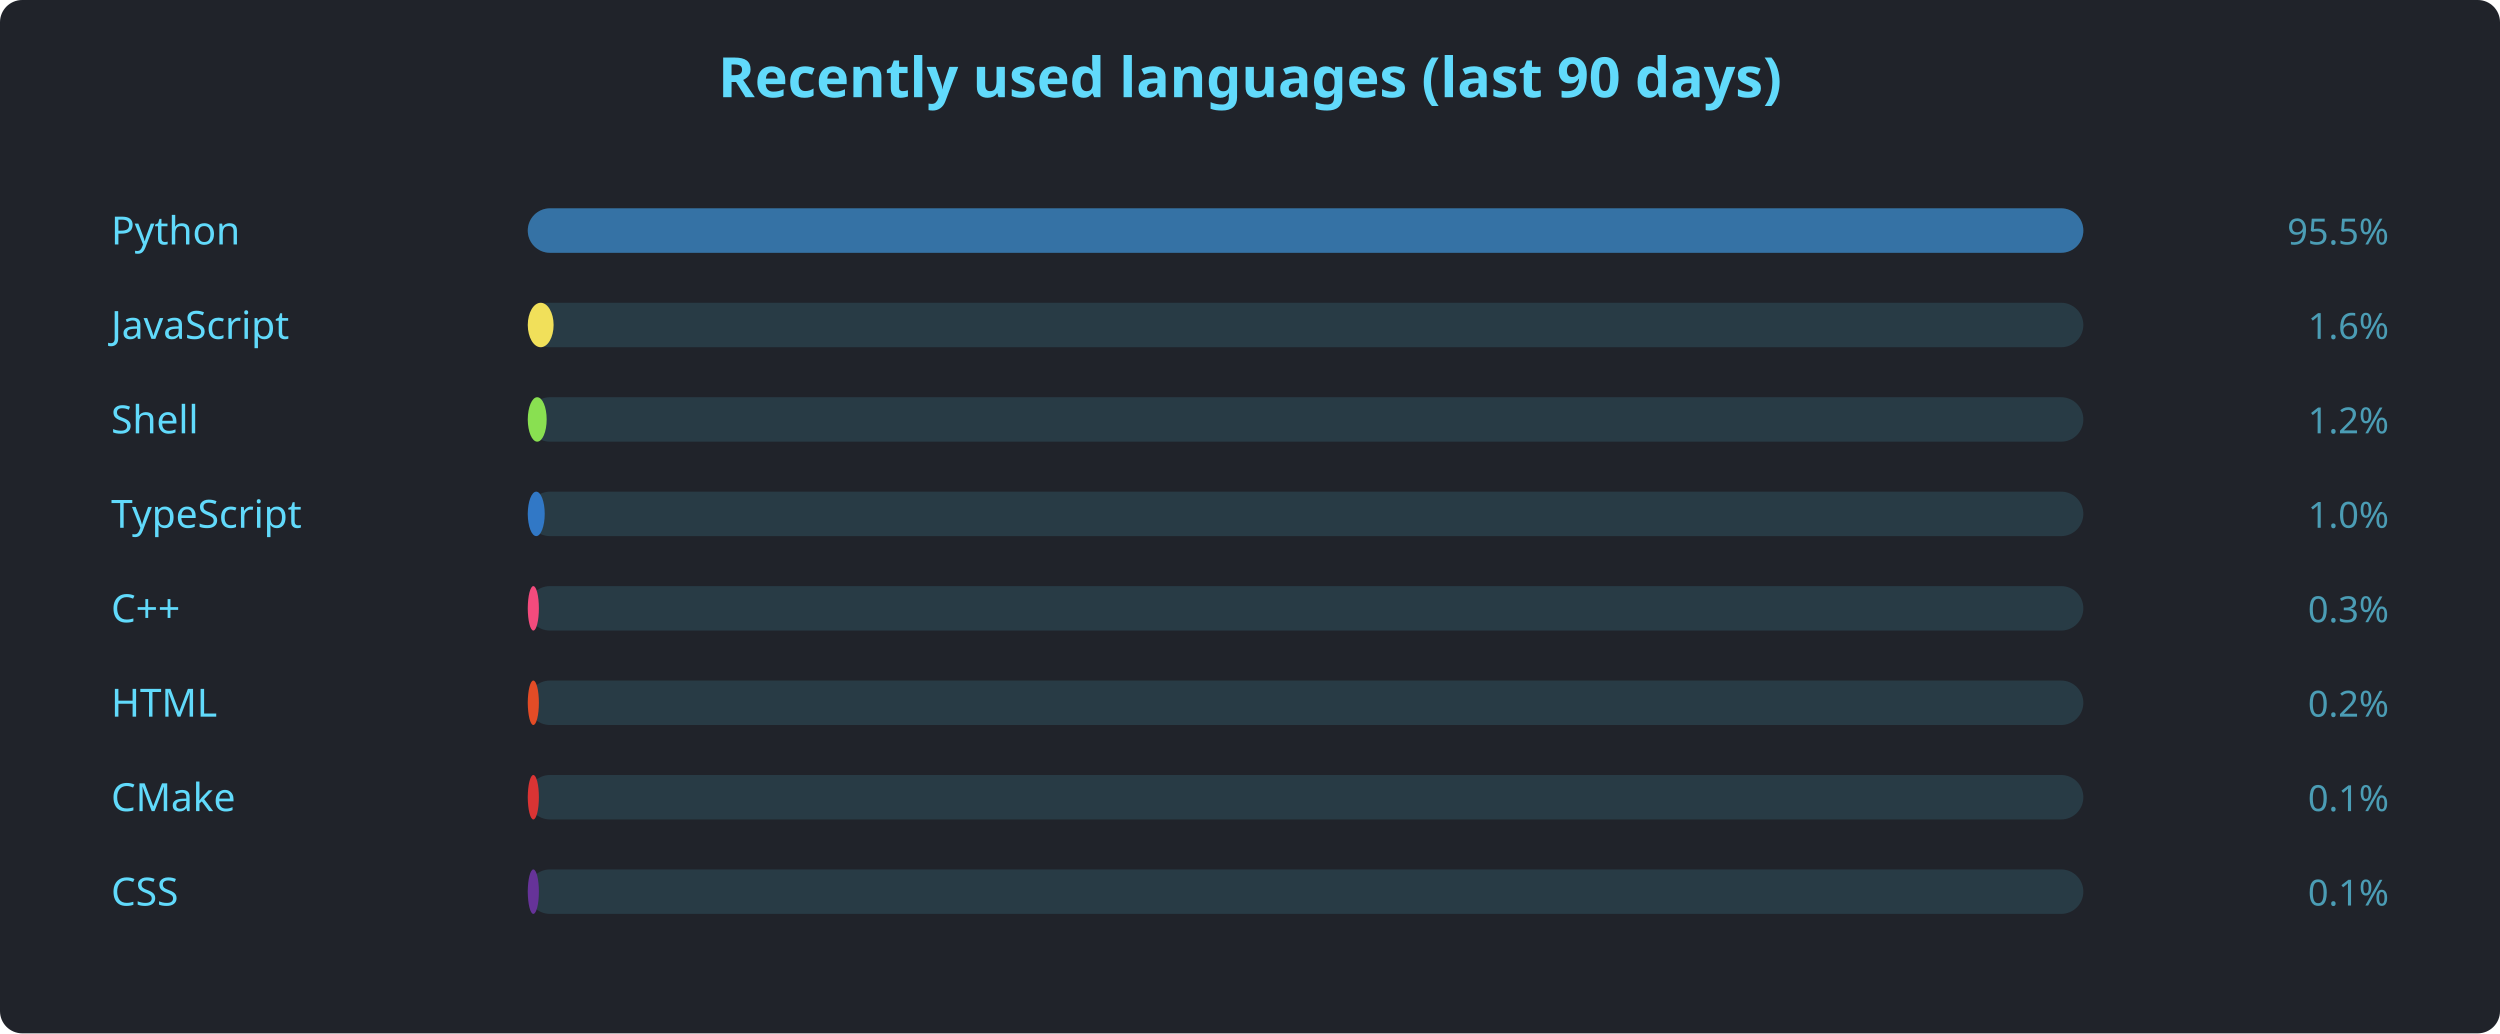
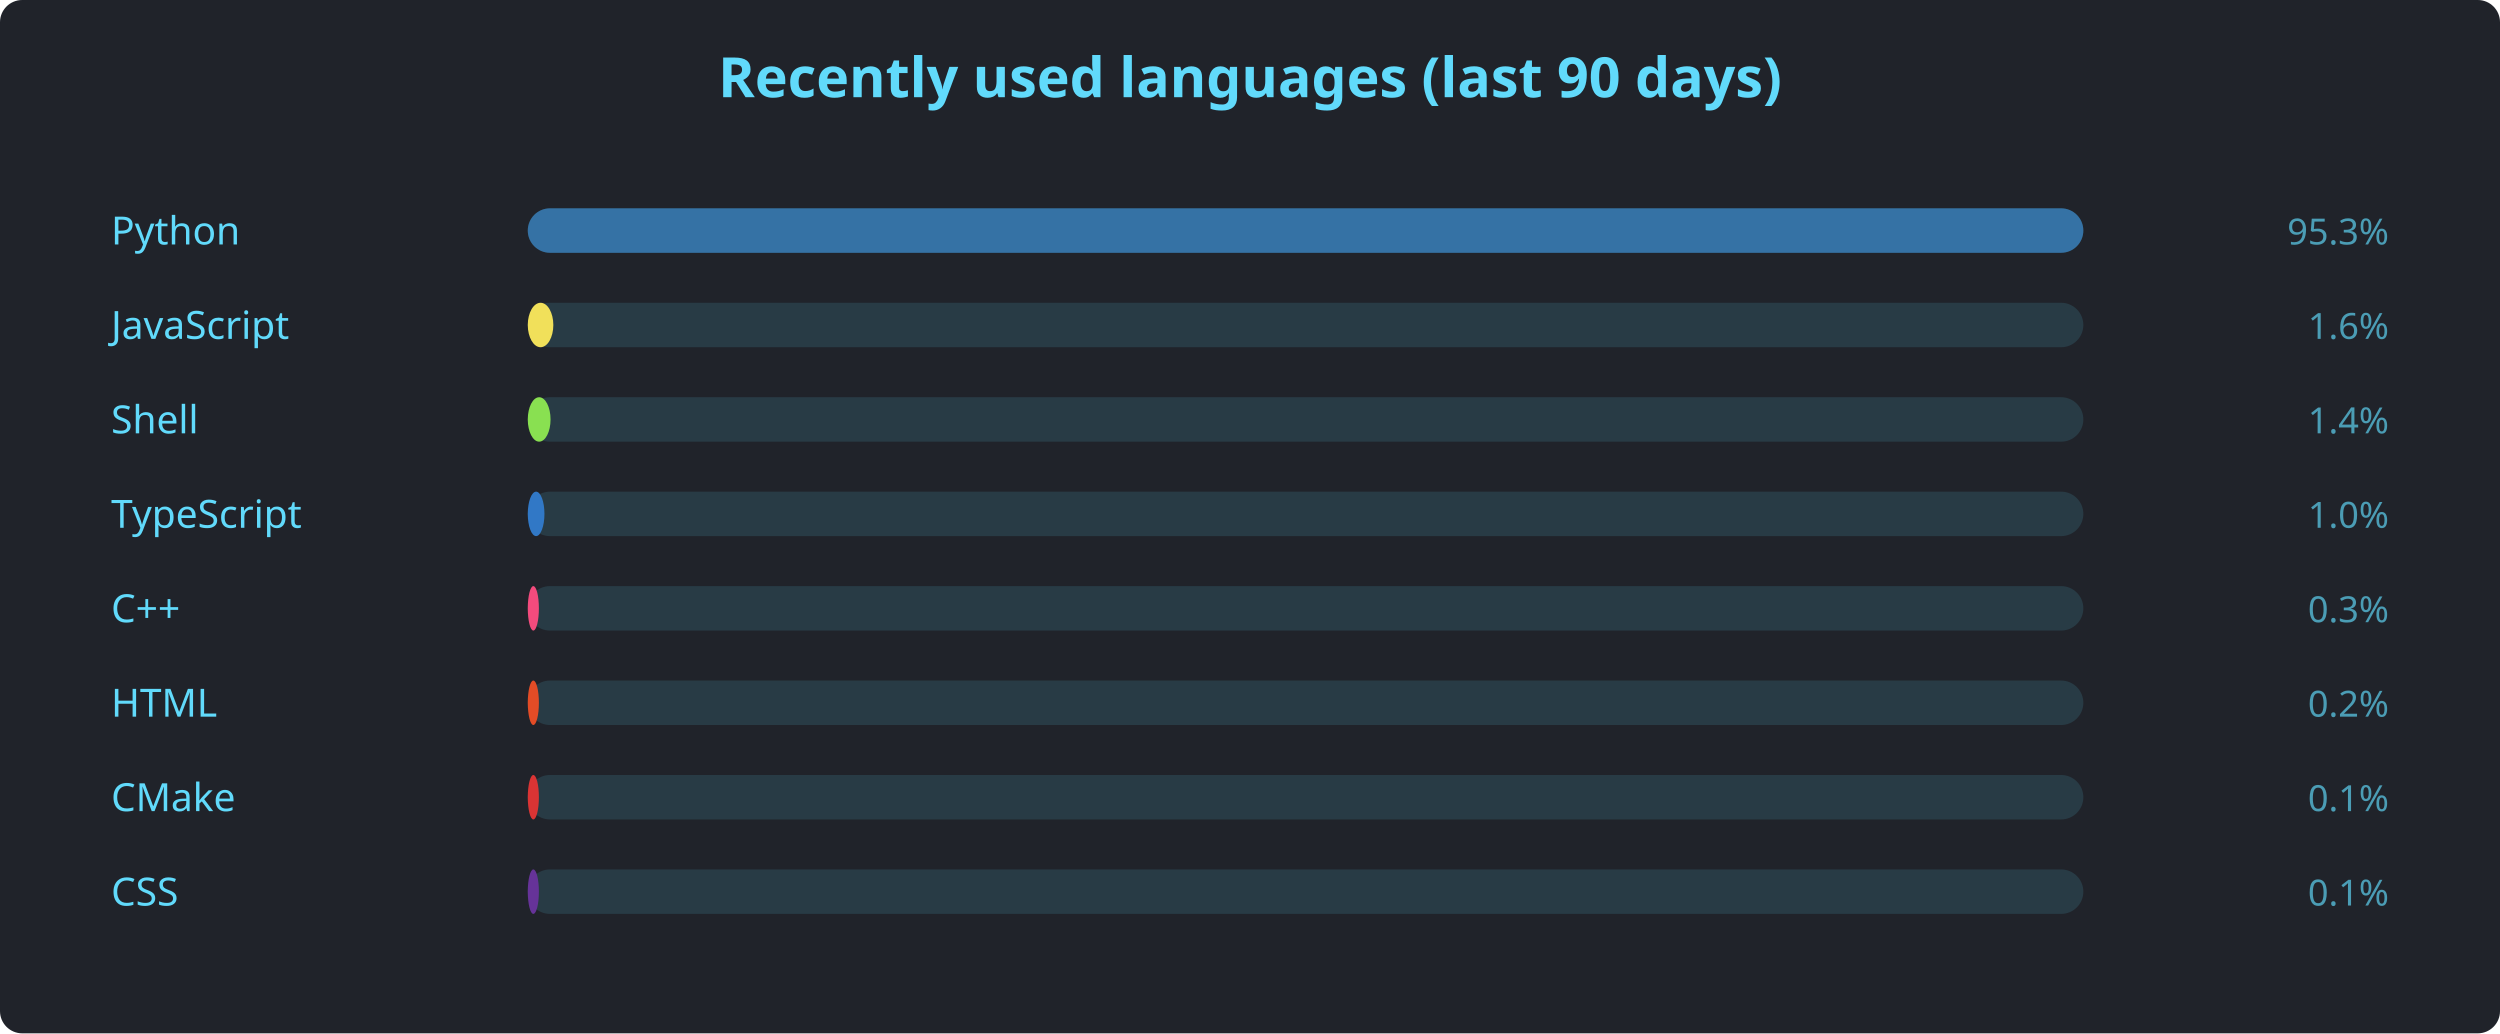
<svg xmlns="http://www.w3.org/2000/svg" width="900" height="372" viewBox="0 0 900 372" font-family="'Segoe UI', Ubuntu, sans-serif">
  <rect width="900" height="372" rx="8" fill="#20232a" />
  <text x="450" y="35" text-anchor="middle" fill="#61dafb" font-size="20" font-weight="600">Recently used languages (last 90 days)</text>
  <text x="40" y="88" fill="#61dafb" font-size="14">Python</text>
  <rect x="190" y="75" width="560" height="16" rx="8" fill="#61dafb22" />
  <rect x="190" y="75" width="560.0" height="16" rx="8" fill="#3572A5" />
-   <text x="860" y="88" text-anchor="end" fill="#61dafbaa" font-size="13">95.5%</text>
+   <text x="860" y="88" text-anchor="end" fill="#61dafbaa" font-size="13">95.3%</text>
  <text x="40" y="122" fill="#61dafb" font-size="14">JavaScript</text>
  <rect x="190" y="109" width="560" height="16" rx="8" fill="#61dafb22" />
-   <rect x="190" y="109" width="9.3" height="16" rx="8" fill="#f1e05a" />
+   <rect x="190" y="109" width="9.2" height="16" rx="8" fill="#f1e05a" />
  <text x="860" y="122" text-anchor="end" fill="#61dafbaa" font-size="13">1.6%</text>
  <text x="40" y="156" fill="#61dafb" font-size="14">Shell</text>
  <rect x="190" y="143" width="560" height="16" rx="8" fill="#61dafb22" />
-   <rect x="190" y="143" width="6.8" height="16" rx="8" fill="#89e051" />
-   <text x="860" y="156" text-anchor="end" fill="#61dafbaa" font-size="13">1.2%</text>
+   <rect x="190" y="143" width="8.2" height="16" rx="8" fill="#89e051" />
+   <text x="860" y="156" text-anchor="end" fill="#61dafbaa" font-size="13">1.4%</text>
  <text x="40" y="190" fill="#61dafb" font-size="14">TypeScript</text>
  <rect x="190" y="177" width="560" height="16" rx="8" fill="#61dafb22" />
-   <rect x="190" y="177" width="6.1" height="16" rx="8" fill="#3178c6" />
+   <rect x="190" y="177" width="6.0" height="16" rx="8" fill="#3178c6" />
  <text x="860" y="190" text-anchor="end" fill="#61dafbaa" font-size="13">1.0%</text>
  <text x="40" y="224" fill="#61dafb" font-size="14">C++</text>
  <rect x="190" y="211" width="560" height="16" rx="8" fill="#61dafb22" />
  <rect x="190" y="211" width="4.0" height="16" rx="8" fill="#f34b7d" />
  <text x="860" y="224" text-anchor="end" fill="#61dafbaa" font-size="13">0.3%</text>
  <text x="40" y="258" fill="#61dafb" font-size="14">HTML</text>
  <rect x="190" y="245" width="560" height="16" rx="8" fill="#61dafb22" />
  <rect x="190" y="245" width="4.0" height="16" rx="8" fill="#e34c26" />
  <text x="860" y="258" text-anchor="end" fill="#61dafbaa" font-size="13">0.2%</text>
  <text x="40" y="292" fill="#61dafb" font-size="14">CMake</text>
  <rect x="190" y="279" width="560" height="16" rx="8" fill="#61dafb22" />
  <rect x="190" y="279" width="4.0" height="16" rx="8" fill="#DA3434" />
  <text x="860" y="292" text-anchor="end" fill="#61dafbaa" font-size="13">0.1%</text>
  <text x="40" y="326" fill="#61dafb" font-size="14">CSS</text>
  <rect x="190" y="313" width="560" height="16" rx="8" fill="#61dafb22" />
  <rect x="190" y="313" width="4.0" height="16" rx="8" fill="#663399" />
  <text x="860" y="326" text-anchor="end" fill="#61dafbaa" font-size="13">0.1%</text>
</svg>
